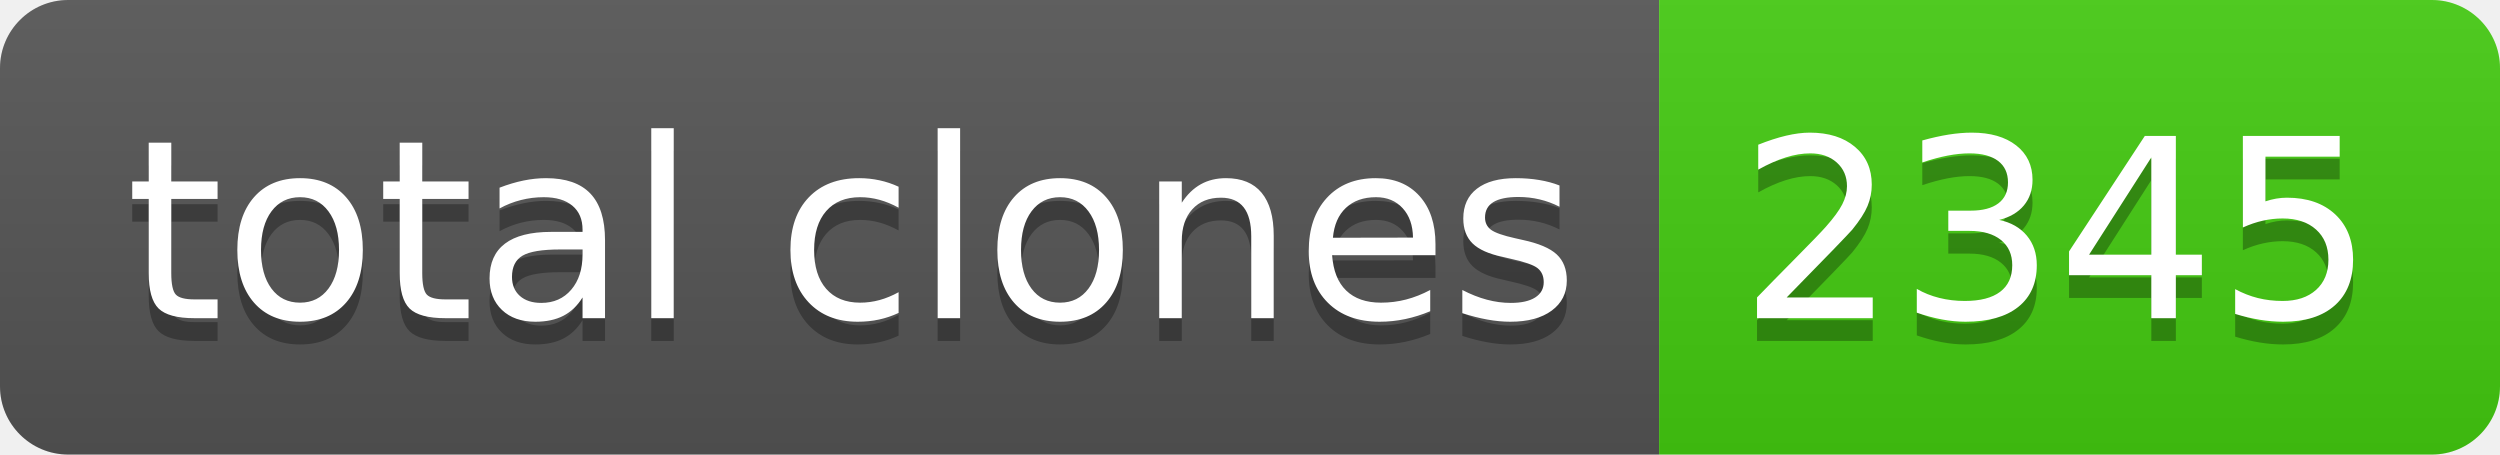
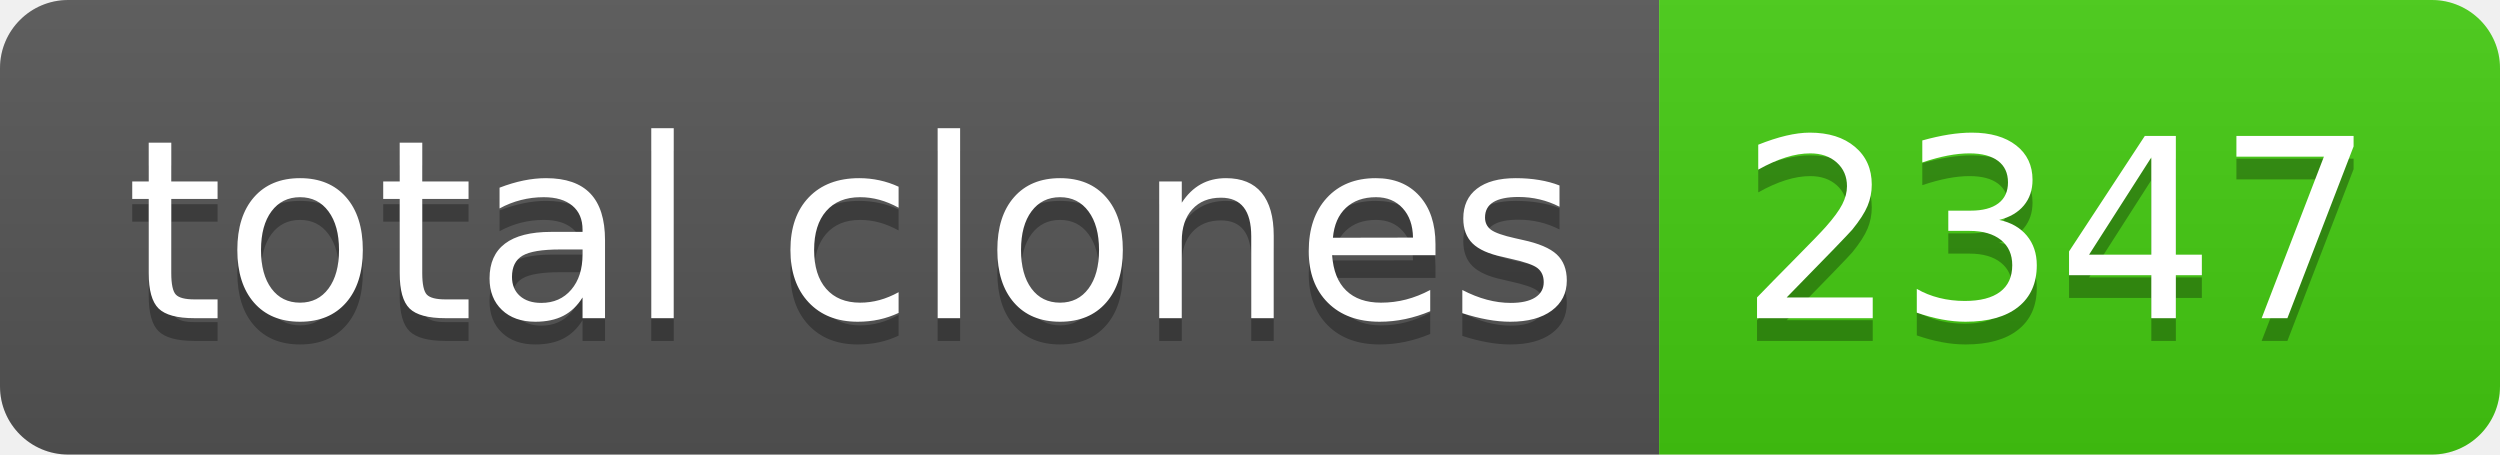
- <svg xmlns="http://www.w3.org/2000/svg" width="110" height="20" role="img" aria-label="total clones: 2345">
+ <svg xmlns="http://www.w3.org/2000/svg" width="110" height="20" role="img" aria-label="total clones: 2347">
  <linearGradient id="s" x2="0" y2="100%">
    <stop offset="0" stop-color="#bbb" stop-opacity=".1" />
    <stop offset="1" stop-opacity=".1" />
  </linearGradient>
  <clipPath id="r">
    <rect width="110" height="20" rx="3" fill="#fff" />
  </clipPath>
  <g clip-path="url(#r)">
    <rect width="73" height="20" fill="#555" />
    <rect x="73" width="37" height="20" fill="#4c1" />
    <rect width="110" height="20" fill="url(#s)" />
  </g>
  <g fill="#fff" text-anchor="middle" font-family="Verdana,Geneva,DejaVu Sans,sans-serif" text-rendering="geometricPrecision" font-size="110">
    <text aria-hidden="true" x="375" y="150" fill="#010101" fill-opacity=".3" transform="scale(.1)" textLength="630">total clones</text>
    <text x="375" y="140" transform="scale(.1)" fill="#fff" textLength="630">total clones</text>
-     <text aria-hidden="true" x="905" y="150" fill="#010101" fill-opacity=".3" transform="scale(.1)" textLength="270">2345</text>
-     <text x="905" y="140" transform="scale(.1)" fill="#fff" textLength="270">2345</text>
+     <text aria-hidden="true" x="905" y="150" fill="#010101" fill-opacity=".3" transform="scale(.1)" textLength="270">2347</text>
+     <text x="905" y="140" transform="scale(.1)" fill="#fff" textLength="270">2347</text>
  </g>
</svg>
